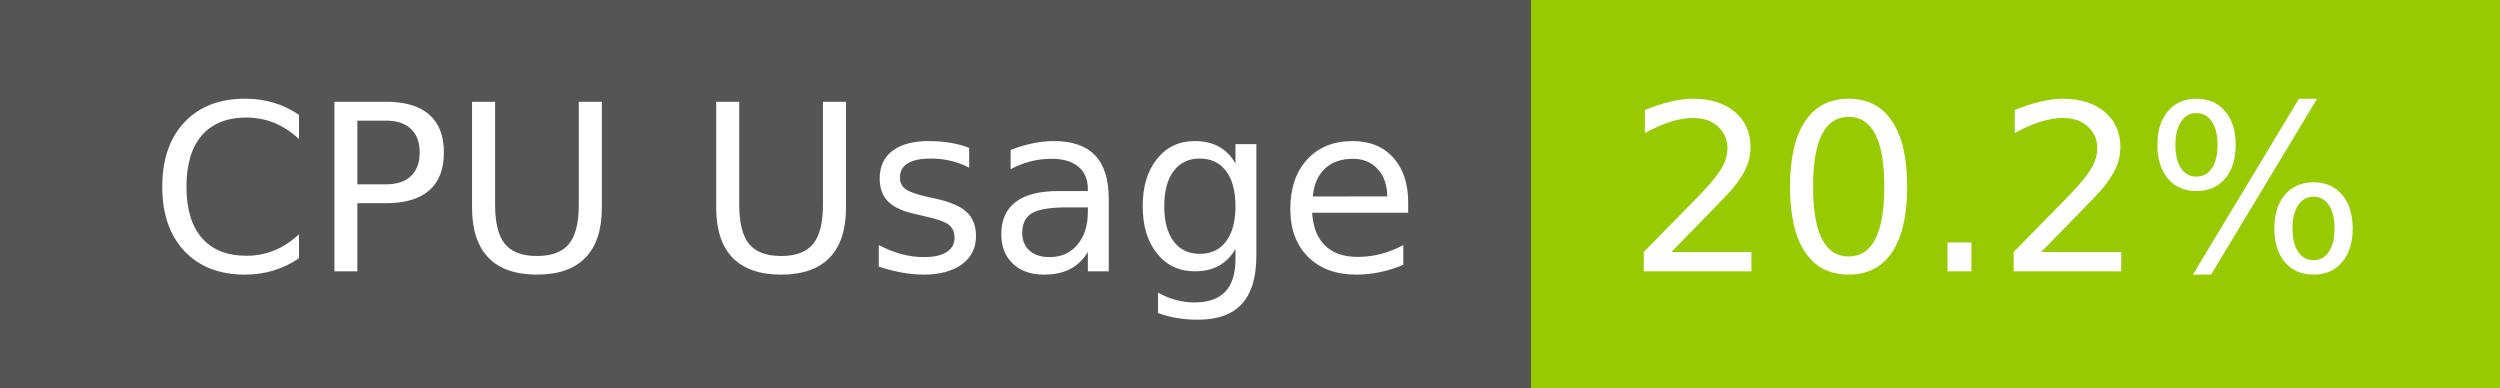
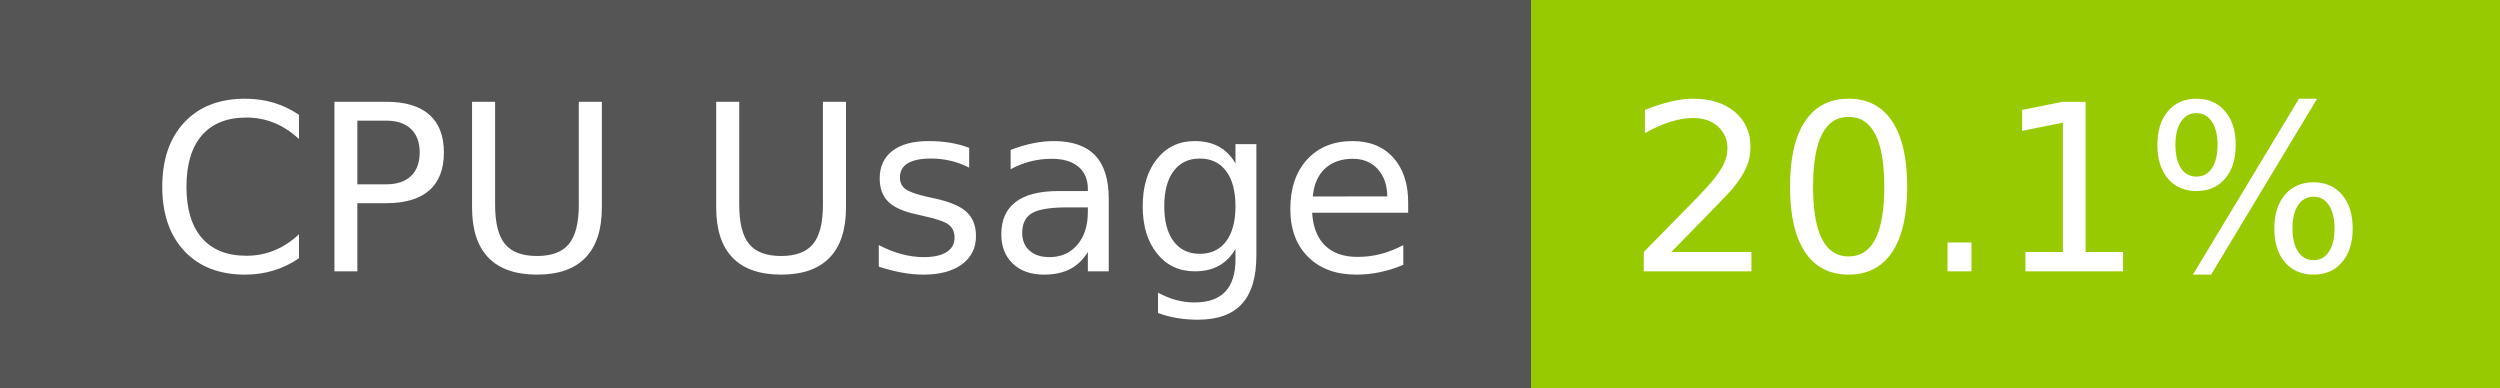
- <svg xmlns="http://www.w3.org/2000/svg" width="129" height="20" role="img" aria-label="CPU Usage: 20.2%">
+ <svg xmlns="http://www.w3.org/2000/svg" width="129" height="20" role="img" aria-label="CPU Usage: 20.1%">
  <g shape-rendering="crispEdges">
    <rect width="79" height="20" fill="#555" />
    <rect x="79" width="50" height="20" fill="#97ca00" />
  </g>
  <g fill="#fff" text-anchor="middle" font-family="Verdana,Geneva,DejaVu Sans,sans-serif" text-rendering="geometricPrecision" font-size="120">
    <text x="405" y="140" transform="scale(.1)" fill="#fff" textLength="665">CPU Usage</text>
-     <text x="1030" y="140" transform="scale(.1)" fill="#fff" textLength="390">20.2%</text>
+     <text x="1030" y="140" transform="scale(.1)" fill="#fff" textLength="390">20.1%</text>
  </g>
</svg>
